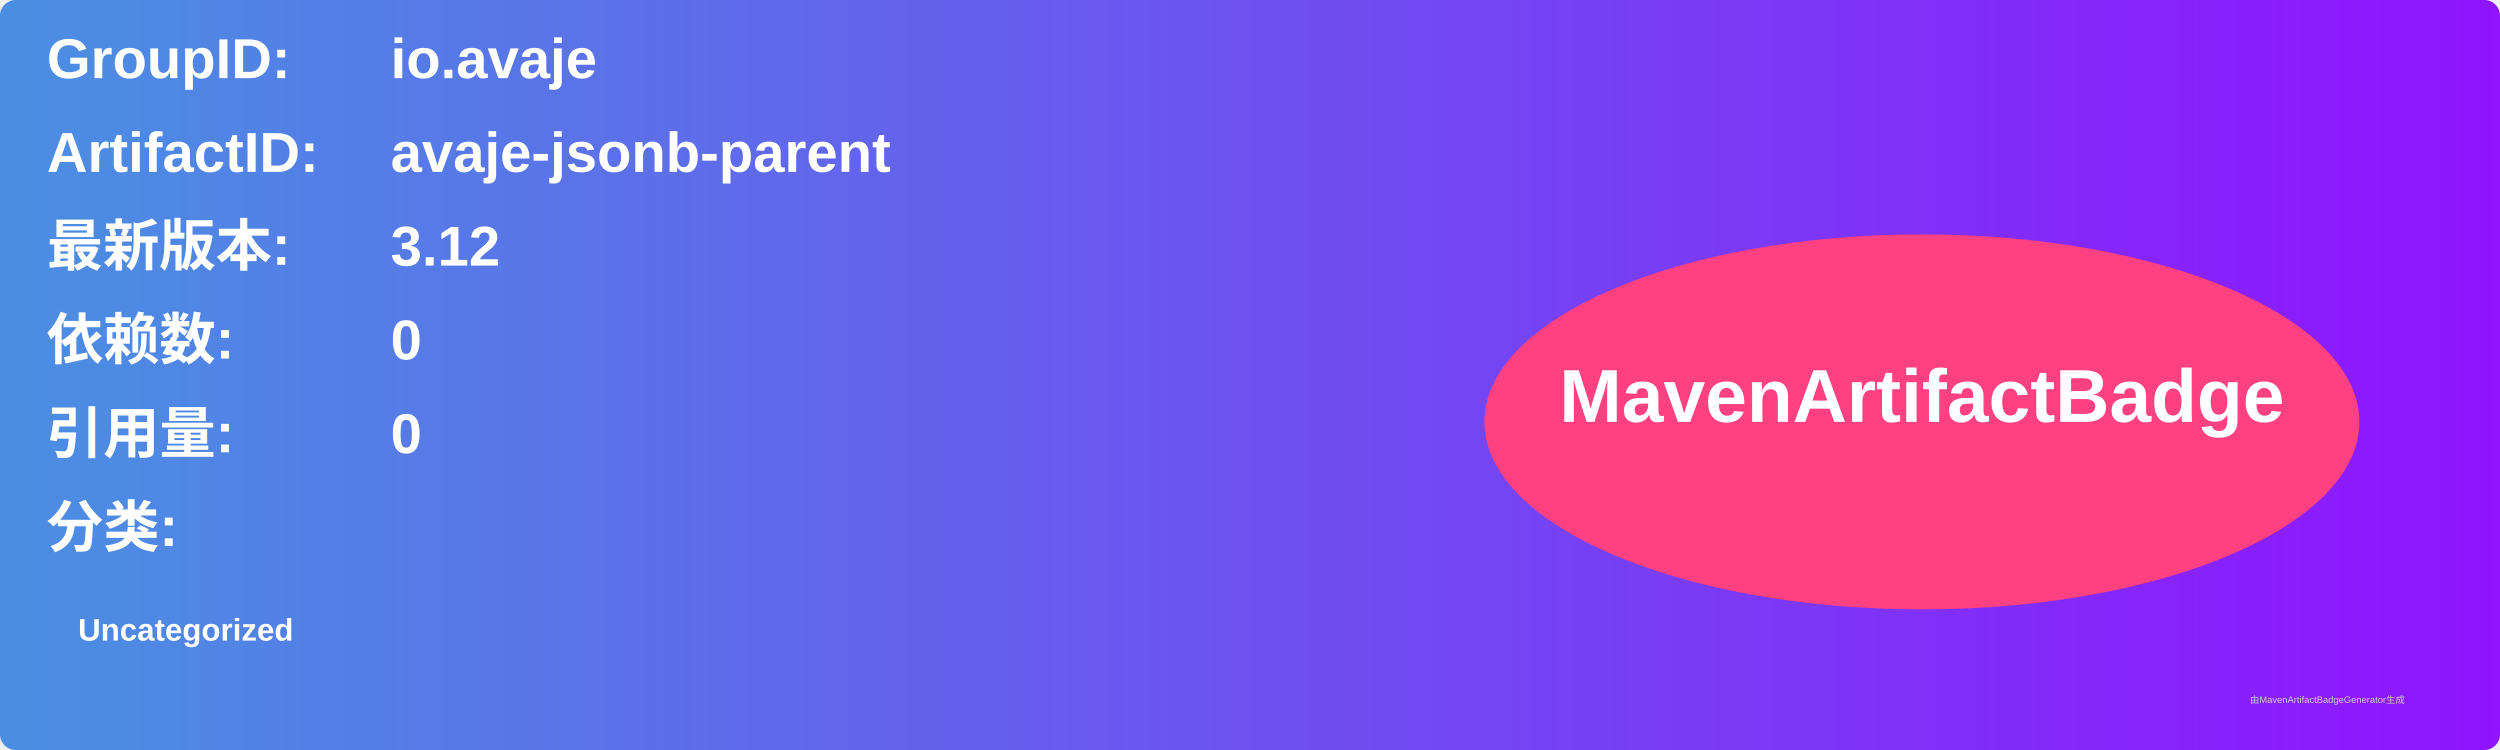
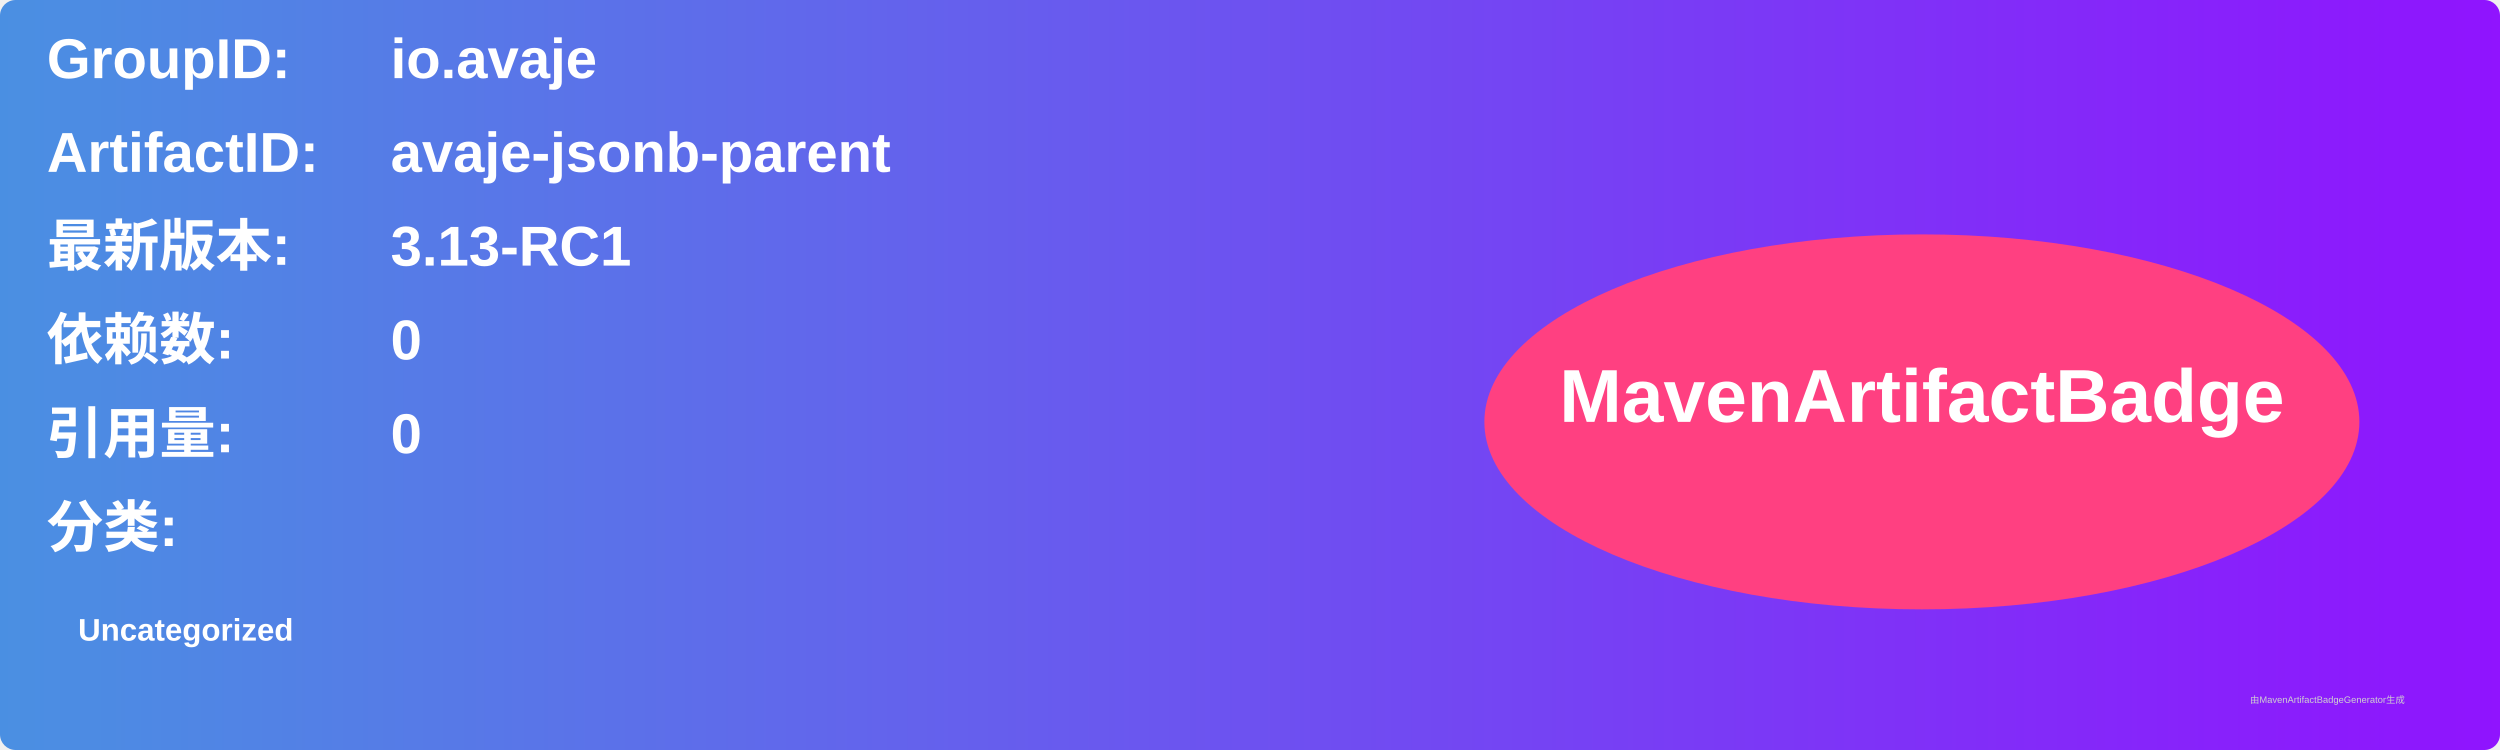
<svg xmlns="http://www.w3.org/2000/svg" width="800" height="240" viewBox="0 0 800 240">
  <linearGradient id="grad" x1="0%" y1="0%" x2="100%" y2="0%">
    <stop offset="0%" stop-color="#4a90e2" />
    <stop offset="100%" stop-color="#9013fe" />
  </linearGradient>
  <rect width="100%" height="100%" rx="5" ry="5" fill="url(#grad)" />
  <g transform="translate(15, 15)">
    <text x="0" y="10" font-family="Arial" font-size="18" fill="white" font-weight="bold" width="260">GroupID:</text>
    <text x="110" y="10" font-family="Arial" font-size="18" fill="white" font-weight="bold" width="460">io.avaje</text>
    <text x="0" y="40" font-family="Arial" font-size="18" fill="white" font-weight="bold" width="260">ArtifactID:</text>
    <text x="110" y="40" font-family="Arial" font-size="18" fill="white" font-weight="bold" width="460">avaje-jsonb-parent</text>
    <text x="0" y="70" font-family="Arial" font-size="18" fill="white" font-weight="bold">最新版本:</text>
    <text x="110" y="70" font-family="Arial" font-size="18" fill="white" font-weight="bold">
-       <tspan font-weight="bold">3.12</tspan>
+       <tspan font-weight="bold">3.13-RC1</tspan>
    </text>
    <text x="0" y="100" font-family="Arial" font-size="18" fill="white" font-weight="bold">依赖数: </text>
    <text x="110" y="100" font-family="Arial" font-size="18" fill="white">
      <tspan font-weight="bold">0</tspan>
    </text>
    <text x="0" y="130" font-family="Arial" font-size="18" fill="white" font-weight="bold">引用量: </text>
    <text x="110" y="130" font-family="Arial" font-size="18" fill="white">
      <tspan font-weight="bold">0</tspan>
    </text>
    <text x="0" y="160" font-family="Arial" font-size="18" fill="white" font-weight="bold">分类:</text>
    <text x="10" y="190" font-family="Arial" font-size="10" fill="white">
      <tspan font-weight="bold">Uncategorized</tspan>
    </text>
    <ellipse cx="600" cy="120" rx="140" ry="60" fill="#ff4081" />
    <text x="600" y="120" text-anchor="middle" font-family="Arial" font-size="24" fill="white" font-weight="bold">MavenArtifactBadge</text>
  </g>
  <text x="720" y="225" font-family="Arial" font-size="3" fill="#d0d0d0">由MavenArtifactBadgeGenerator生成</text>
</svg>
